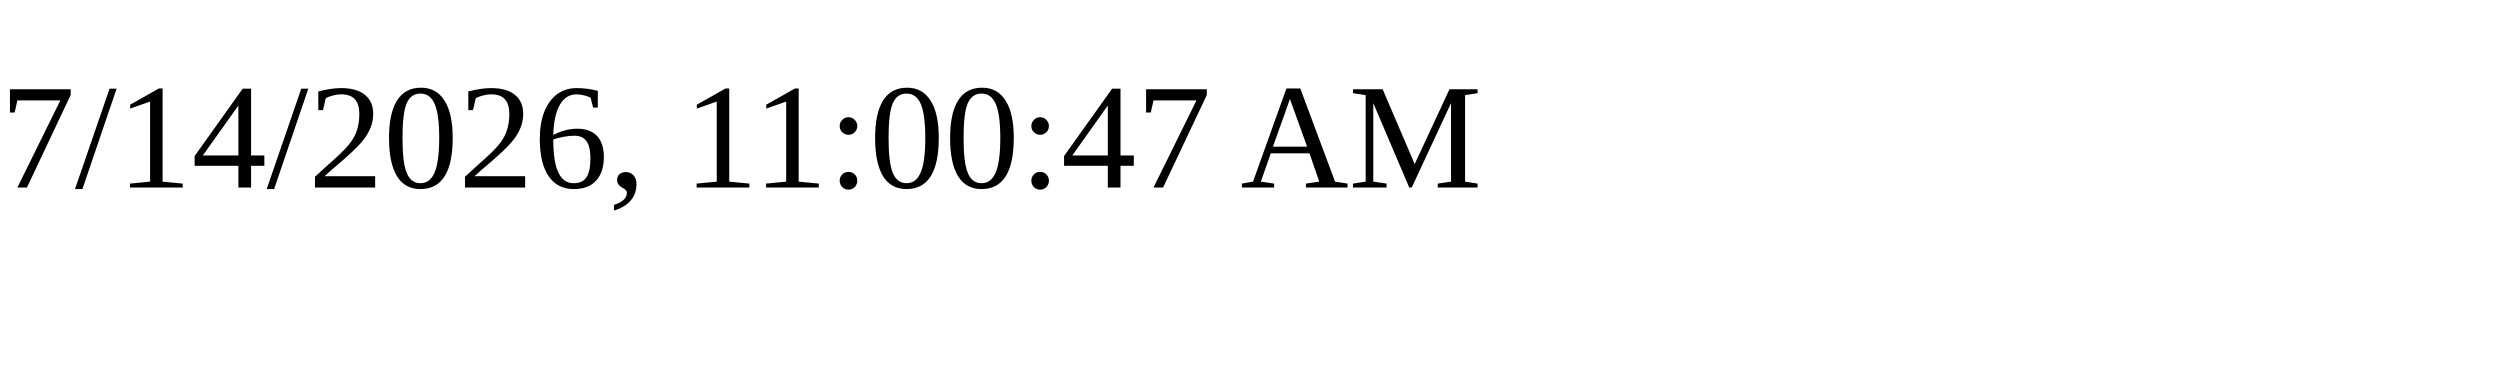
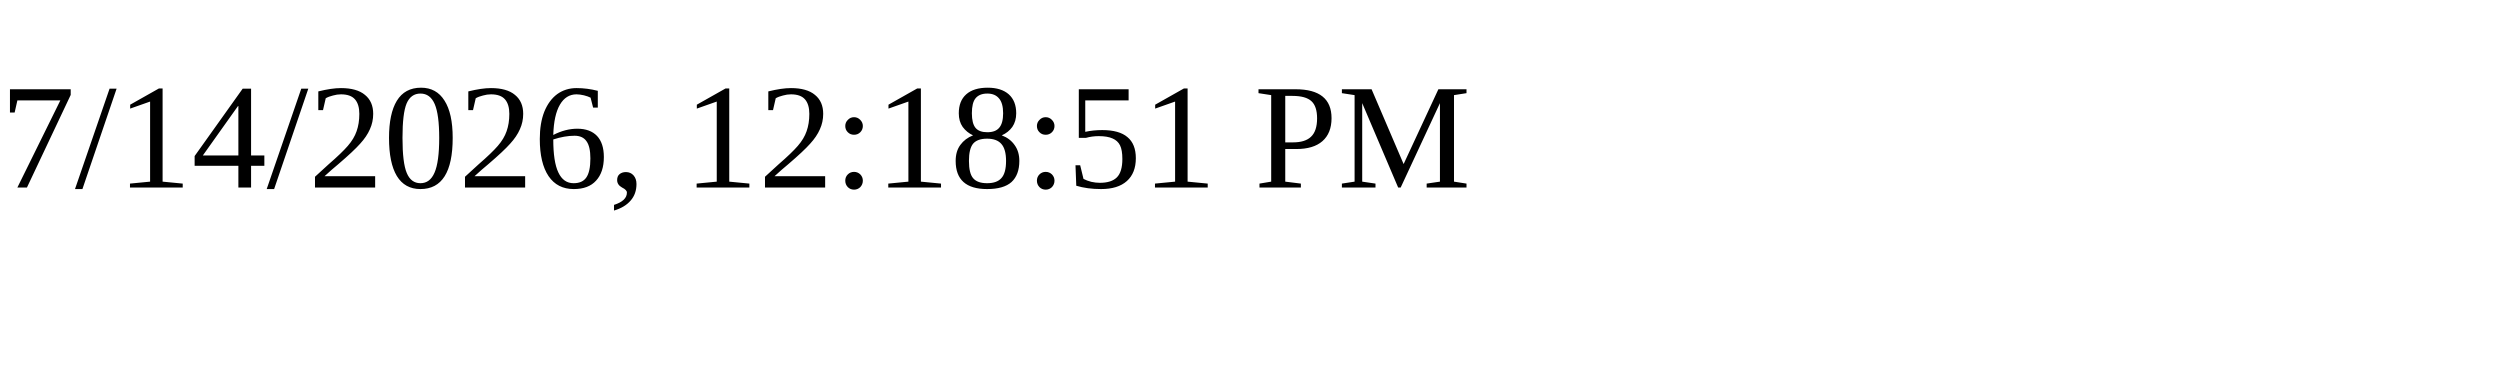
<svg xmlns="http://www.w3.org/2000/svg" height="30" width="200">
-   <text x="0" y="15">7/14/2026, 11:00:47 AM</text>
+   <text x="0" y="15">7/14/2026, 12:18:51 PM</text>
</svg>
